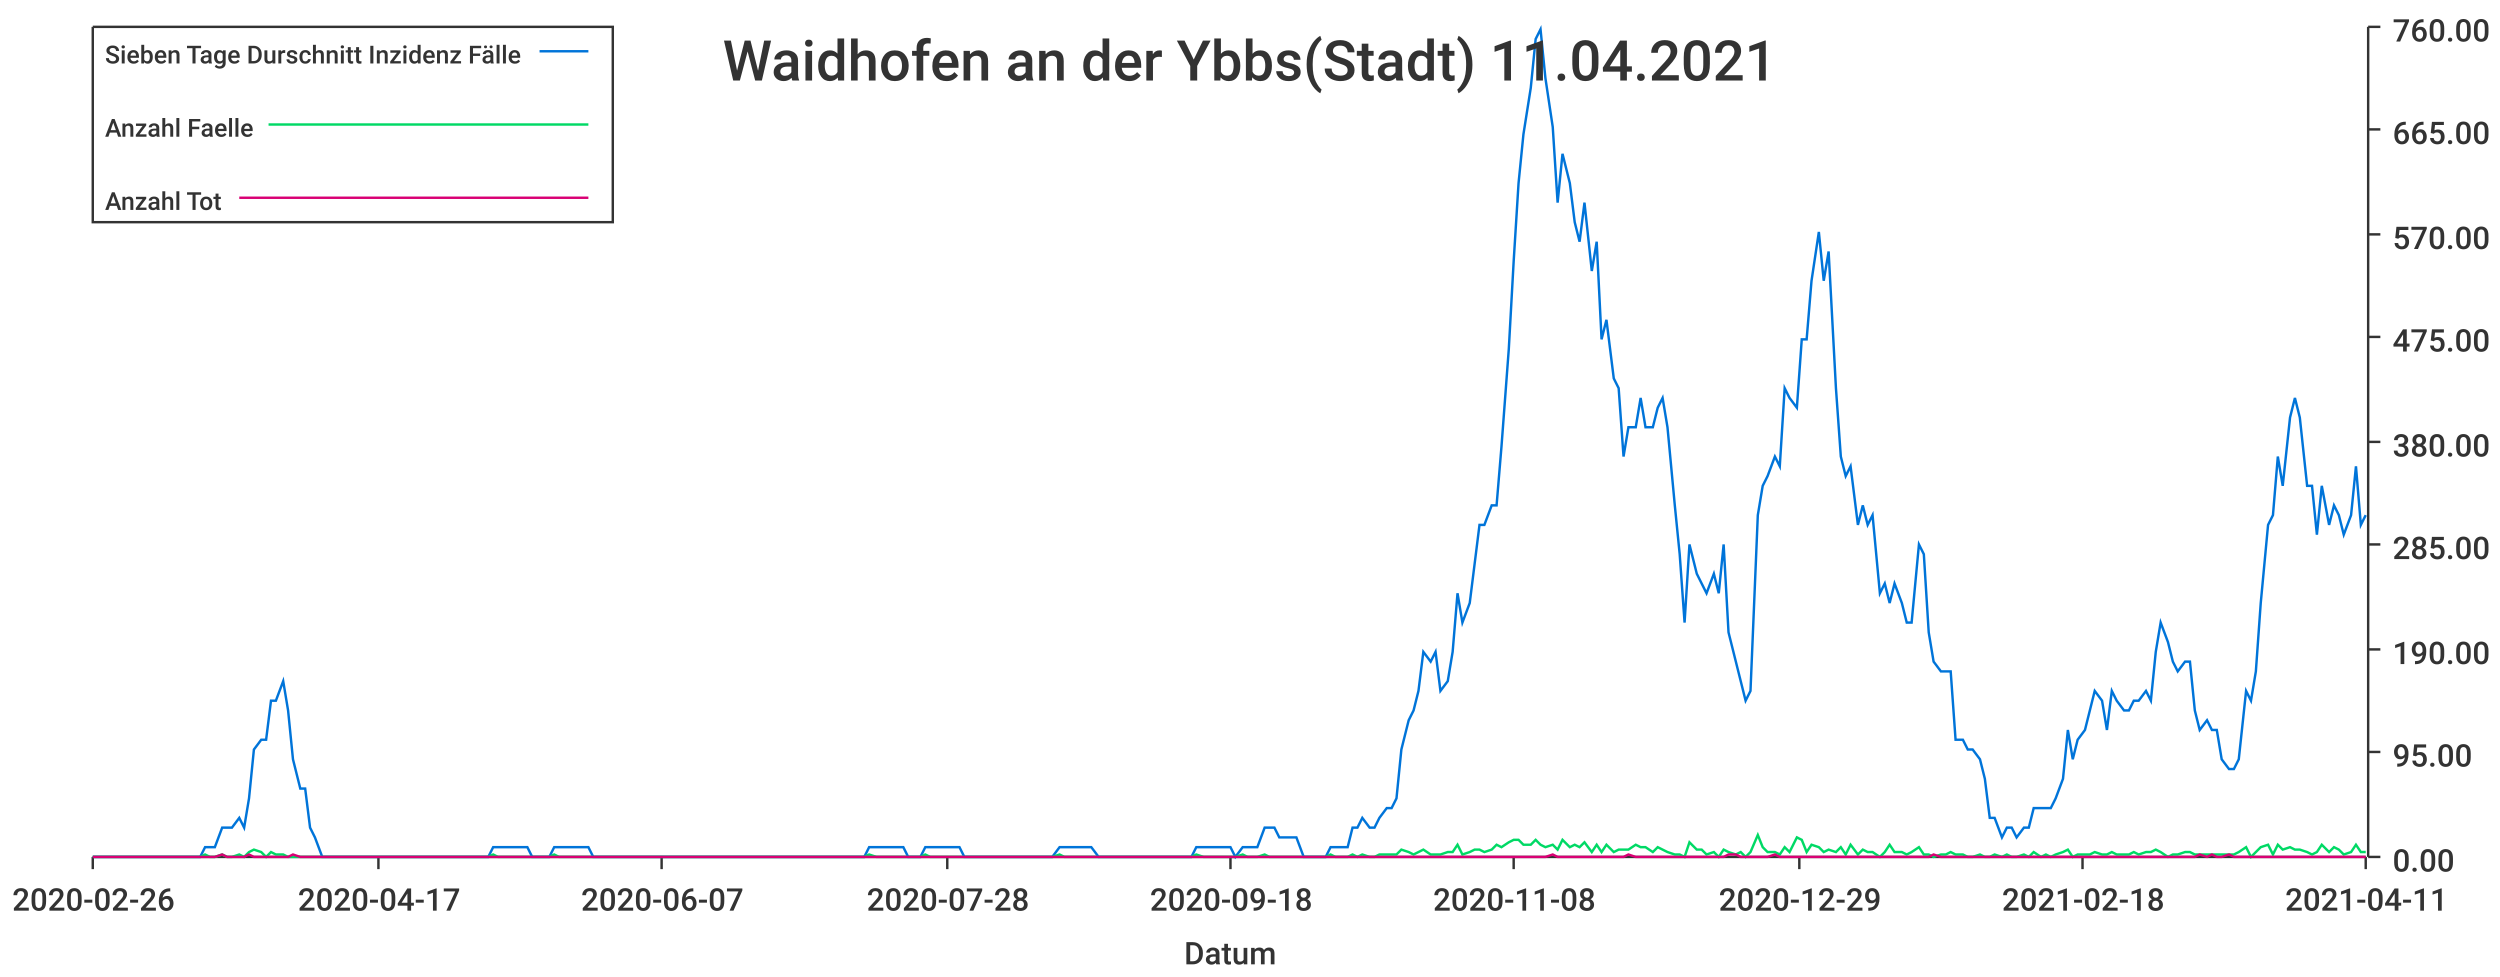
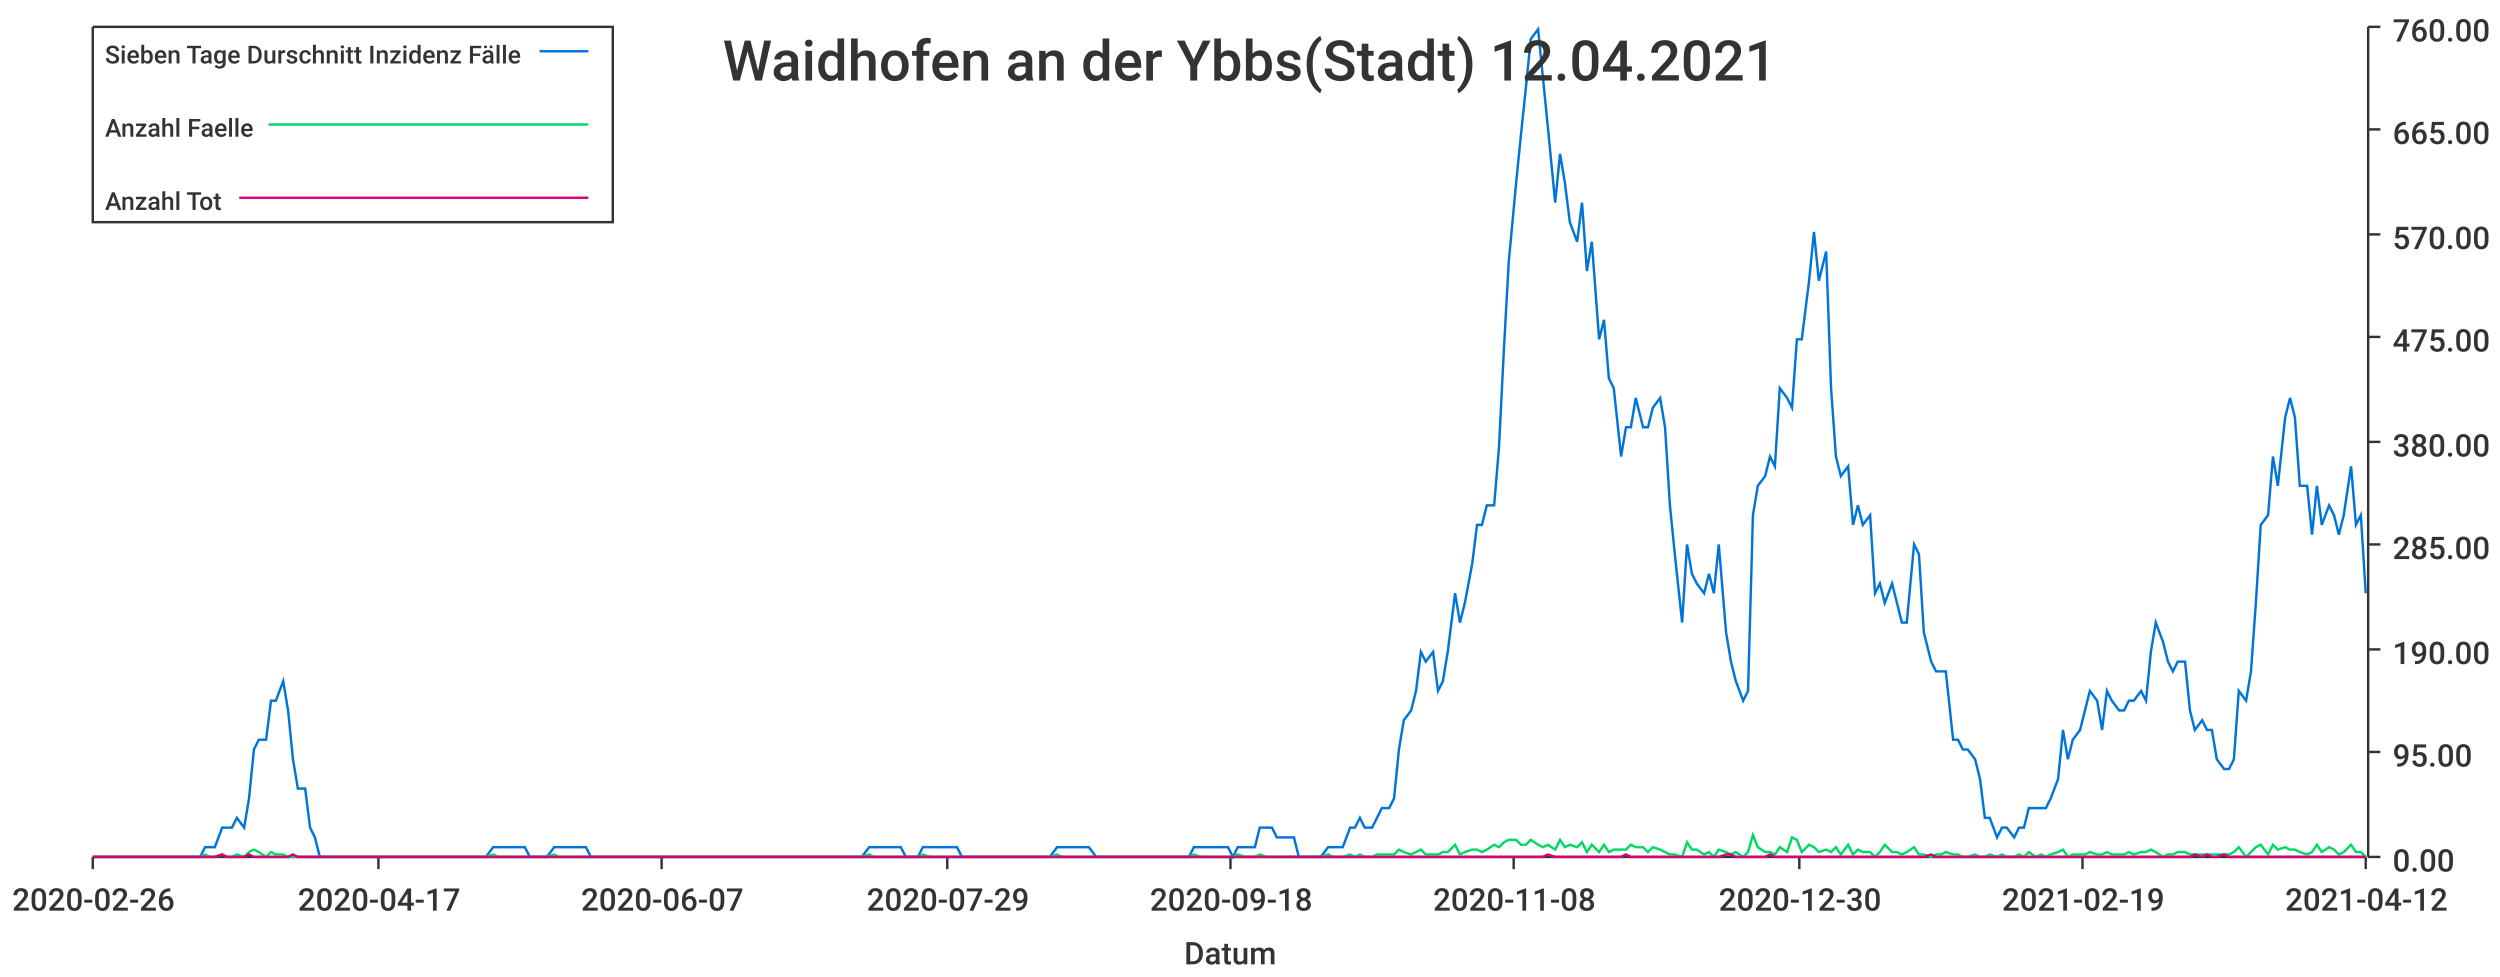
<svg xmlns="http://www.w3.org/2000/svg" width="1024" height="400">\n<path d="M 0 0 L 1024 0 L 1024 400 L 0 400 L 0 0" style="stroke-width:0;stroke:rgba(255,255,255,1.0);fill:rgba(255,255,255,1.0)" />
  <path d="M 38 11 L 969 11 L 969 351 L 38 351 L 38 11" style="stroke-width:0;stroke:rgba(255,255,255,1.0);fill:rgba(255,255,255,1.0)" />
  <path d="M 38 351 L 969 351" style="stroke-width:1;stroke:rgba(51,51,51,1.0);fill:none" />
  <path d="M 38 351 L 38 356" style="stroke-width:1;stroke:rgba(51,51,51,1.0);fill:none" />
  <text x="5" y="373" style="stroke-width:0;stroke:none;fill:rgba(51,51,51,1.0);font-size:12.8px;font-family:'Roboto Medium',sans-serif">2020-02-26</text>
  <path d="M 155 351 L 155 356" style="stroke-width:1;stroke:rgba(51,51,51,1.0);fill:none" />
  <text x="122" y="373" style="stroke-width:0;stroke:none;fill:rgba(51,51,51,1.0);font-size:12.8px;font-family:'Roboto Medium',sans-serif">2020-04-17</text>
  <path d="M 271 351 L 271 356" style="stroke-width:1;stroke:rgba(51,51,51,1.0);fill:none" />
  <text x="238" y="373" style="stroke-width:0;stroke:none;fill:rgba(51,51,51,1.0);font-size:12.8px;font-family:'Roboto Medium',sans-serif">2020-06-07</text>
  <path d="M 388 351 L 388 356" style="stroke-width:1;stroke:rgba(51,51,51,1.0);fill:none" />
-   <text x="355" y="373" style="stroke-width:0;stroke:none;fill:rgba(51,51,51,1.0);font-size:12.8px;font-family:'Roboto Medium',sans-serif">2020-07-28</text>
+   <text x="355" y="373" style="stroke-width:0;stroke:none;fill:rgba(51,51,51,1.0);font-size:12.8px;font-family:'Roboto Medium',sans-serif">2020-07-29</text>
  <path d="M 504 351 L 504 356" style="stroke-width:1;stroke:rgba(51,51,51,1.0);fill:none" />
  <text x="471" y="373" style="stroke-width:0;stroke:none;fill:rgba(51,51,51,1.0);font-size:12.8px;font-family:'Roboto Medium',sans-serif">2020-09-18</text>
  <path d="M 620 351 L 620 356" style="stroke-width:1;stroke:rgba(51,51,51,1.0);fill:none" />
  <text x="587" y="373" style="stroke-width:0;stroke:none;fill:rgba(51,51,51,1.0);font-size:12.8px;font-family:'Roboto Medium',sans-serif">2020-11-08</text>
  <path d="M 737 351 L 737 356" style="stroke-width:1;stroke:rgba(51,51,51,1.0);fill:none" />
-   <text x="704" y="373" style="stroke-width:0;stroke:none;fill:rgba(51,51,51,1.0);font-size:12.8px;font-family:'Roboto Medium',sans-serif">2020-12-29</text>
+   <text x="704" y="373" style="stroke-width:0;stroke:none;fill:rgba(51,51,51,1.0);font-size:12.8px;font-family:'Roboto Medium',sans-serif">2020-12-30</text>
  <path d="M 853 351 L 853 356" style="stroke-width:1;stroke:rgba(51,51,51,1.0);fill:none" />
-   <text x="820" y="373" style="stroke-width:0;stroke:none;fill:rgba(51,51,51,1.0);font-size:12.8px;font-family:'Roboto Medium',sans-serif">2021-02-18</text>
+   <text x="820" y="373" style="stroke-width:0;stroke:none;fill:rgba(51,51,51,1.0);font-size:12.8px;font-family:'Roboto Medium',sans-serif">2021-02-19</text>
  <path d="M 969 351 L 969 356" style="stroke-width:1;stroke:rgba(51,51,51,1.0);fill:none" />
-   <text x="936" y="373" style="stroke-width:0;stroke:none;fill:rgba(51,51,51,1.0);font-size:12.8px;font-family:'Roboto Medium',sans-serif">2021-04-11</text>
+   <text x="936" y="373" style="stroke-width:0;stroke:none;fill:rgba(51,51,51,1.0);font-size:12.8px;font-family:'Roboto Medium',sans-serif">2021-04-12</text>
  <text x="485" y="395" style="stroke-width:0;stroke:none;fill:rgba(51,51,51,1.0);font-size:12.8px;font-family:'Roboto Medium',sans-serif">Datum</text>
  <path d="M 970 351 L 970 11" style="stroke-width:1;stroke:rgba(51,51,51,1.0);fill:none" />
  <path d="M 970 351 L 975 351" style="stroke-width:1;stroke:rgba(51,51,51,1.0);fill:none" />
  <text x="980" y="357" style="stroke-width:0;stroke:none;fill:rgba(51,51,51,1.0);font-size:12.8px;font-family:'Roboto Medium',sans-serif">0.00</text>
  <path d="M 970 308 L 975 308" style="stroke-width:1;stroke:rgba(51,51,51,1.0);fill:none" />
  <text x="980" y="314" style="stroke-width:0;stroke:none;fill:rgba(51,51,51,1.0);font-size:12.8px;font-family:'Roboto Medium',sans-serif">95.00</text>
  <path d="M 970 266 L 975 266" style="stroke-width:1;stroke:rgba(51,51,51,1.0);fill:none" />
  <text x="980" y="272" style="stroke-width:0;stroke:none;fill:rgba(51,51,51,1.0);font-size:12.8px;font-family:'Roboto Medium',sans-serif">190.00</text>
  <path d="M 970 223 L 975 223" style="stroke-width:1;stroke:rgba(51,51,51,1.0);fill:none" />
  <text x="980" y="229" style="stroke-width:0;stroke:none;fill:rgba(51,51,51,1.0);font-size:12.8px;font-family:'Roboto Medium',sans-serif">285.00</text>
  <path d="M 970 181 L 975 181" style="stroke-width:1;stroke:rgba(51,51,51,1.0);fill:none" />
  <text x="980" y="187" style="stroke-width:0;stroke:none;fill:rgba(51,51,51,1.0);font-size:12.8px;font-family:'Roboto Medium',sans-serif">380.00</text>
  <path d="M 970 138 L 975 138" style="stroke-width:1;stroke:rgba(51,51,51,1.0);fill:none" />
  <text x="980" y="144" style="stroke-width:0;stroke:none;fill:rgba(51,51,51,1.0);font-size:12.8px;font-family:'Roboto Medium',sans-serif">475.00</text>
  <path d="M 970 96 L 975 96" style="stroke-width:1;stroke:rgba(51,51,51,1.0);fill:none" />
  <text x="980" y="102" style="stroke-width:0;stroke:none;fill:rgba(51,51,51,1.0);font-size:12.8px;font-family:'Roboto Medium',sans-serif">570.00</text>
  <path d="M 970 53 L 975 53" style="stroke-width:1;stroke:rgba(51,51,51,1.0);fill:none" />
  <text x="980" y="59" style="stroke-width:0;stroke:none;fill:rgba(51,51,51,1.0);font-size:12.8px;font-family:'Roboto Medium',sans-serif">665.00</text>
  <path d="M 970 11 L 975 11" style="stroke-width:1;stroke:rgba(51,51,51,1.0);fill:none" />
  <text x="980" y="17" style="stroke-width:0;stroke:none;fill:rgba(51,51,51,1.0);font-size:12.8px;font-family:'Roboto Medium',sans-serif">760.00</text>
-   <path d="M 38 351 L 41 351 L 43 351 L 45 351 L 48 351 L 50 351 L 52 351 L 54 351 L 57 351 L 59 351 L 61 351 L 63 351 L 66 351 L 68 351 L 70 351 L 73 351 L 75 351 L 77 351 L 79 351 L 82 351 L 84 347 L 86 347 L 88 347 L 91 339 L 93 339 L 95 339 L 98 335 L 100 339 L 102 327 L 104 307 L 107 303 L 109 303 L 111 287 L 113 287 L 116 279 L 118 291 L 120 311 L 123 323 L 125 323 L 127 339 L 129 343 L 132 351 L 134 351 L 136 351 L 138 351 L 141 351 L 143 351 L 145 351 L 147 351 L 150 351 L 152 351 L 154 351 L 157 351 L 159 351 L 161 351 L 163 351 L 166 351 L 168 351 L 170 351 L 172 351 L 175 351 L 177 351 L 179 351 L 182 351 L 184 351 L 186 351 L 188 351 L 191 351 L 193 351 L 195 351 L 197 351 L 200 351 L 202 347 L 204 347 L 207 347 L 209 347 L 211 347 L 213 347 L 216 347 L 218 351 L 220 351 L 222 351 L 225 351 L 227 347 L 229 347 L 232 347 L 234 347 L 236 347 L 238 347 L 241 347 L 243 351 L 245 351 L 247 351 L 250 351 L 252 351 L 254 351 L 256 351 L 259 351 L 261 351 L 263 351 L 266 351 L 268 351 L 270 351 L 272 351 L 275 351 L 277 351 L 279 351 L 281 351 L 284 351 L 286 351 L 288 351 L 291 351 L 293 351 L 295 351 L 297 351 L 300 351 L 302 351 L 304 351 L 306 351 L 309 351 L 311 351 L 313 351 L 316 351 L 318 351 L 320 351 L 322 351 L 325 351 L 327 351 L 329 351 L 331 351 L 334 351 L 336 351 L 338 351 L 341 351 L 343 351 L 345 351 L 347 351 L 350 351 L 352 351 L 354 351 L 356 347 L 359 347 L 361 347 L 363 347 L 365 347 L 368 347 L 370 347 L 372 351 L 375 351 L 377 351 L 379 347 L 381 347 L 384 347 L 386 347 L 388 347 L 390 347 L 393 347 L 395 351 L 397 351 L 400 351 L 402 351 L 404 351 L 406 351 L 409 351 L 411 351 L 413 351 L 415 351 L 418 351 L 420 351 L 422 351 L 425 351 L 427 351 L 429 351 L 431 351 L 434 347 L 436 347 L 438 347 L 440 347 L 443 347 L 445 347 L 447 347 L 450 351 L 452 351 L 454 351 L 456 351 L 459 351 L 461 351 L 463 351 L 465 351 L 468 351 L 470 351 L 472 351 L 474 351 L 477 351 L 479 351 L 481 351 L 484 351 L 486 351 L 488 351 L 490 347 L 493 347 L 495 347 L 497 347 L 499 347 L 502 347 L 504 347 L 506 351 L 509 347 L 511 347 L 513 347 L 515 347 L 518 339 L 520 339 L 522 339 L 524 343 L 527 343 L 529 343 L 531 343 L 534 351 L 536 351 L 538 351 L 540 351 L 543 351 L 545 347 L 547 347 L 549 347 L 552 347 L 554 339 L 556 339 L 558 335 L 561 339 L 563 339 L 565 335 L 568 331 L 570 331 L 572 327 L 574 307 L 577 295 L 579 291 L 581 283 L 583 267 L 586 271 L 588 267 L 590 283 L 593 279 L 595 267 L 597 243 L 599 255 L 602 247 L 604 231 L 606 215 L 608 215 L 611 207 L 613 207 L 615 183 L 618 143 L 620 107 L 622 75 L 624 55 L 627 36 L 629 16 L 631 12 L 633 32 L 636 52 L 638 83 L 640 63 L 643 75 L 645 91 L 647 99 L 649 83 L 652 111 L 654 99 L 656 139 L 658 131 L 661 155 L 663 159 L 665 187 L 667 175 L 670 175 L 672 163 L 674 175 L 677 175 L 679 167 L 681 163 L 683 175 L 686 207 L 688 227 L 690 255 L 692 223 L 695 235 L 697 239 L 699 243 L 702 235 L 704 243 L 706 223 L 708 259 L 711 271 L 713 279 L 715 287 L 717 283 L 720 211 L 722 199 L 724 195 L 727 187 L 729 191 L 731 159 L 733 163 L 736 167 L 738 139 L 740 139 L 742 115 L 745 95 L 747 115 L 749 103 L 752 159 L 754 187 L 756 195 L 758 191 L 761 215 L 763 207 L 765 215 L 767 211 L 770 243 L 772 239 L 774 247 L 776 239 L 779 247 L 781 255 L 783 255 L 786 223 L 788 227 L 790 259 L 792 271 L 795 275 L 797 275 L 799 275 L 801 303 L 804 303 L 806 307 L 808 307 L 811 311 L 813 319 L 815 335 L 817 335 L 820 343 L 822 339 L 824 339 L 826 343 L 829 339 L 831 339 L 833 331 L 836 331 L 838 331 L 840 331 L 842 327 L 845 319 L 847 299 L 849 311 L 851 303 L 854 299 L 856 291 L 858 283 L 861 287 L 863 299 L 865 283 L 867 287 L 870 291 L 872 291 L 874 287 L 876 287 L 879 283 L 881 287 L 883 267 L 885 255 L 888 263 L 890 271 L 892 275 L 895 271 L 897 271 L 899 291 L 901 299 L 904 295 L 906 299 L 908 299 L 910 311 L 913 315 L 915 315 L 917 311 L 920 283 L 922 287 L 924 275 L 926 247 L 929 215 L 931 211 L 933 187 L 935 199 L 938 171 L 940 163 L 942 171 L 945 199 L 947 199 L 949 219 L 951 199 L 954 215 L 956 207 L 958 211 L 960 219 L 963 211 L 965 191 L 967 215 L 969 211" style="stroke-width:1;stroke:rgba(0,116,217,1.0);fill:none" />
-   <path d="M 38 351 L 41 351 L 43 351 L 45 351 L 48 351 L 50 351 L 52 351 L 54 351 L 57 351 L 59 351 L 61 351 L 63 351 L 66 351 L 68 351 L 70 351 L 73 351 L 75 351 L 77 351 L 79 351 L 82 351 L 84 350 L 86 351 L 88 351 L 91 350 L 93 351 L 95 351 L 98 350 L 100 351 L 102 349 L 104 348 L 107 349 L 109 351 L 111 349 L 113 350 L 116 350 L 118 351 L 120 351 L 123 351 L 125 351 L 127 351 L 129 351 L 132 351 L 134 351 L 136 351 L 138 351 L 141 351 L 143 351 L 145 351 L 147 351 L 150 351 L 152 351 L 154 351 L 157 351 L 159 351 L 161 351 L 163 351 L 166 351 L 168 351 L 170 351 L 172 351 L 175 351 L 177 351 L 179 351 L 182 351 L 184 351 L 186 351 L 188 351 L 191 351 L 193 351 L 195 351 L 197 351 L 200 351 L 202 350 L 204 351 L 207 351 L 209 351 L 211 351 L 213 351 L 216 351 L 218 351 L 220 351 L 222 351 L 225 351 L 227 350 L 229 351 L 232 351 L 234 351 L 236 351 L 238 351 L 241 351 L 243 351 L 245 351 L 247 351 L 250 351 L 252 351 L 254 351 L 256 351 L 259 351 L 261 351 L 263 351 L 266 351 L 268 351 L 270 351 L 272 351 L 275 351 L 277 351 L 279 351 L 281 351 L 284 351 L 286 351 L 288 351 L 291 351 L 293 351 L 295 351 L 297 351 L 300 351 L 302 351 L 304 351 L 306 351 L 309 351 L 311 351 L 313 351 L 316 351 L 318 351 L 320 351 L 322 351 L 325 351 L 327 351 L 329 351 L 331 351 L 334 351 L 336 351 L 338 351 L 341 351 L 343 351 L 345 351 L 347 351 L 350 351 L 352 351 L 354 351 L 356 350 L 359 351 L 361 351 L 363 351 L 365 351 L 368 351 L 370 351 L 372 351 L 375 351 L 377 351 L 379 350 L 381 351 L 384 351 L 386 351 L 388 351 L 390 351 L 393 351 L 395 351 L 397 351 L 400 351 L 402 351 L 404 351 L 406 351 L 409 351 L 411 351 L 413 351 L 415 351 L 418 351 L 420 351 L 422 351 L 425 351 L 427 351 L 429 351 L 431 351 L 434 350 L 436 351 L 438 351 L 440 351 L 443 351 L 445 351 L 447 351 L 450 351 L 452 351 L 454 351 L 456 351 L 459 351 L 461 351 L 463 351 L 465 351 L 468 351 L 470 351 L 472 351 L 474 351 L 477 351 L 479 351 L 481 351 L 484 351 L 486 351 L 488 351 L 490 350 L 493 351 L 495 351 L 497 351 L 499 351 L 502 351 L 504 351 L 506 351 L 509 350 L 511 351 L 513 351 L 515 351 L 518 350 L 520 351 L 522 351 L 524 351 L 527 351 L 529 351 L 531 351 L 534 351 L 536 351 L 538 351 L 540 351 L 543 351 L 545 350 L 547 351 L 549 351 L 552 351 L 554 350 L 556 351 L 558 350 L 561 351 L 563 351 L 565 350 L 568 350 L 570 350 L 572 350 L 574 348 L 577 349 L 579 350 L 581 349 L 583 348 L 586 350 L 588 350 L 590 350 L 593 349 L 595 349 L 597 346 L 599 350 L 602 349 L 604 348 L 606 348 L 608 349 L 611 348 L 613 346 L 615 347 L 618 345 L 620 344 L 622 344 L 624 346 L 627 346 L 629 344 L 631 346 L 633 347 L 636 346 L 638 348 L 640 344 L 643 347 L 645 346 L 647 347 L 649 345 L 652 349 L 654 346 L 656 349 L 658 346 L 661 349 L 663 348 L 665 348 L 667 348 L 670 346 L 672 347 L 674 347 L 677 349 L 679 347 L 681 348 L 683 349 L 686 350 L 688 350 L 690 351 L 692 345 L 695 348 L 697 348 L 699 350 L 702 349 L 704 351 L 706 348 L 708 349 L 711 350 L 713 349 L 715 351 L 717 349 L 720 342 L 722 347 L 724 349 L 727 349 L 729 350 L 731 347 L 733 349 L 736 343 L 738 344 L 740 349 L 742 346 L 745 347 L 747 349 L 749 348 L 752 349 L 754 347 L 756 350 L 758 346 L 761 350 L 763 348 L 765 349 L 767 349 L 770 351 L 772 349 L 774 346 L 776 349 L 779 349 L 781 350 L 783 349 L 786 347 L 788 350 L 790 350 L 792 351 L 795 350 L 797 350 L 799 349 L 801 350 L 804 350 L 806 351 L 808 351 L 811 350 L 813 351 L 815 351 L 817 350 L 820 351 L 822 350 L 824 351 L 826 351 L 829 350 L 831 351 L 833 349 L 836 351 L 838 350 L 840 351 L 842 350 L 845 349 L 847 348 L 849 351 L 851 350 L 854 350 L 856 350 L 858 349 L 861 350 L 863 350 L 865 349 L 867 350 L 870 350 L 872 350 L 874 349 L 876 350 L 879 349 L 881 349 L 883 348 L 885 349 L 888 351 L 890 350 L 892 350 L 895 349 L 897 349 L 899 350 L 901 350 L 904 350 L 906 350 L 908 350 L 910 350 L 913 350 L 915 350 L 917 349 L 920 347 L 922 351 L 924 349 L 926 347 L 929 346 L 931 350 L 933 346 L 935 348 L 938 347 L 940 348 L 942 348 L 945 349 L 947 350 L 949 349 L 951 346 L 954 349 L 956 347 L 958 348 L 960 350 L 963 349 L 965 346 L 967 349 L 969 349" style="stroke-width:1;stroke:rgba(0,217,101,1.0);fill:none" />
-   <path d="M 38 351 L 41 351 L 43 351 L 45 351 L 48 351 L 50 351 L 52 351 L 54 351 L 57 351 L 59 351 L 61 351 L 63 351 L 66 351 L 68 351 L 70 351 L 73 351 L 75 351 L 77 351 L 79 351 L 82 351 L 84 351 L 86 351 L 88 351 L 91 350 L 93 351 L 95 351 L 98 351 L 100 351 L 102 350 L 104 351 L 107 351 L 109 351 L 111 351 L 113 351 L 116 351 L 118 351 L 120 350 L 123 351 L 125 351 L 127 351 L 129 351 L 132 351 L 134 351 L 136 351 L 138 351 L 141 351 L 143 351 L 145 351 L 147 351 L 150 351 L 152 351 L 154 351 L 157 351 L 159 351 L 161 351 L 163 351 L 166 351 L 168 351 L 170 351 L 172 351 L 175 351 L 177 351 L 179 351 L 182 351 L 184 351 L 186 351 L 188 351 L 191 351 L 193 351 L 195 351 L 197 351 L 200 351 L 202 351 L 204 351 L 207 351 L 209 351 L 211 351 L 213 351 L 216 351 L 218 351 L 220 351 L 222 351 L 225 351 L 227 351 L 229 351 L 232 351 L 234 351 L 236 351 L 238 351 L 241 351 L 243 351 L 245 351 L 247 351 L 250 351 L 252 351 L 254 351 L 256 351 L 259 351 L 261 351 L 263 351 L 266 351 L 268 351 L 270 351 L 272 351 L 275 351 L 277 351 L 279 351 L 281 351 L 284 351 L 286 351 L 288 351 L 291 351 L 293 351 L 295 351 L 297 351 L 300 351 L 302 351 L 304 351 L 306 351 L 309 351 L 311 351 L 313 351 L 316 351 L 318 351 L 320 351 L 322 351 L 325 351 L 327 351 L 329 351 L 331 351 L 334 351 L 336 351 L 338 351 L 341 351 L 343 351 L 345 351 L 347 351 L 350 351 L 352 351 L 354 351 L 356 351 L 359 351 L 361 351 L 363 351 L 365 351 L 368 351 L 370 351 L 372 351 L 375 351 L 377 351 L 379 351 L 381 351 L 384 351 L 386 351 L 388 351 L 390 351 L 393 351 L 395 351 L 397 351 L 400 351 L 402 351 L 404 351 L 406 351 L 409 351 L 411 351 L 413 351 L 415 351 L 418 351 L 420 351 L 422 351 L 425 351 L 427 351 L 429 351 L 431 351 L 434 351 L 436 351 L 438 351 L 440 351 L 443 351 L 445 351 L 447 351 L 450 351 L 452 351 L 454 351 L 456 351 L 459 351 L 461 351 L 463 351 L 465 351 L 468 351 L 470 351 L 472 351 L 474 351 L 477 351 L 479 351 L 481 351 L 484 351 L 486 351 L 488 351 L 490 351 L 493 351 L 495 351 L 497 351 L 499 351 L 502 351 L 504 351 L 506 351 L 509 351 L 511 351 L 513 351 L 515 351 L 518 351 L 520 351 L 522 351 L 524 351 L 527 351 L 529 351 L 531 351 L 534 351 L 536 351 L 538 351 L 540 351 L 543 351 L 545 351 L 547 351 L 549 351 L 552 351 L 554 351 L 556 351 L 558 351 L 561 351 L 563 351 L 565 351 L 568 351 L 570 351 L 572 351 L 574 351 L 577 351 L 579 351 L 581 351 L 583 351 L 586 351 L 588 351 L 590 351 L 593 351 L 595 351 L 597 351 L 599 351 L 602 351 L 604 351 L 606 351 L 608 351 L 611 351 L 613 351 L 615 351 L 618 351 L 620 351 L 622 351 L 624 351 L 627 351 L 629 351 L 631 351 L 633 351 L 636 350 L 638 351 L 640 351 L 643 351 L 645 351 L 647 351 L 649 351 L 652 351 L 654 351 L 656 351 L 658 351 L 661 351 L 663 351 L 665 351 L 667 350 L 670 351 L 672 351 L 674 351 L 677 351 L 679 351 L 681 351 L 683 351 L 686 351 L 688 351 L 690 351 L 692 351 L 695 351 L 697 351 L 699 351 L 702 351 L 704 351 L 706 351 L 708 350 L 711 350 L 713 351 L 715 351 L 717 351 L 720 351 L 722 351 L 724 351 L 727 350 L 729 351 L 731 351 L 733 351 L 736 351 L 738 351 L 740 351 L 742 351 L 745 351 L 747 351 L 749 351 L 752 351 L 754 351 L 756 351 L 758 351 L 761 351 L 763 351 L 765 351 L 767 351 L 770 351 L 772 351 L 774 351 L 776 351 L 779 351 L 781 351 L 783 351 L 786 351 L 788 351 L 790 351 L 792 350 L 795 351 L 797 351 L 799 351 L 801 351 L 804 351 L 806 351 L 808 351 L 811 351 L 813 351 L 815 351 L 817 351 L 820 351 L 822 351 L 824 351 L 826 351 L 829 351 L 831 351 L 833 351 L 836 351 L 838 351 L 840 351 L 842 351 L 845 351 L 847 351 L 849 351 L 851 351 L 854 351 L 856 351 L 858 351 L 861 351 L 863 351 L 865 351 L 867 351 L 870 351 L 872 351 L 874 351 L 876 351 L 879 351 L 881 351 L 883 351 L 885 351 L 888 351 L 890 351 L 892 351 L 895 351 L 897 351 L 899 351 L 901 350 L 904 351 L 906 350 L 908 351 L 910 351 L 913 350 L 915 351 L 917 351 L 920 351 L 922 351 L 924 351 L 926 351 L 929 351 L 931 351 L 933 351 L 935 351 L 938 351 L 940 351 L 942 351 L 945 351 L 947 351 L 949 351 L 951 351 L 954 351 L 956 351 L 958 351 L 960 351 L 963 351 L 965 351 L 967 351 L 969 351" style="stroke-width:1;stroke:rgba(217,0,116,1.0);fill:none" />
-   <text x="296" y="33" style="stroke-width:0;stroke:none;fill:rgba(51,51,51,1.0);font-size:23.0px;font-family:'Roboto Medium',sans-serif">Waidhofen an der Ybbs(Stadt) 11.04.2021</text>
+   <path d="M 38 351 L 41 351 L 43 351 L 45 351 L 48 351 L 50 351 L 52 351 L 54 351 L 57 351 L 59 351 L 61 351 L 63 351 L 66 351 L 68 351 L 70 351 L 72 351 L 75 351 L 77 351 L 79 351 L 82 351 L 84 347 L 86 347 L 88 347 L 91 339 L 93 339 L 95 339 L 97 335 L 100 339 L 102 327 L 104 307 L 106 303 L 109 303 L 111 287 L 113 287 L 116 279 L 118 291 L 120 311 L 122 323 L 125 323 L 127 339 L 129 343 L 131 351 L 134 351 L 136 351 L 138 351 L 140 351 L 143 351 L 145 351 L 147 351 L 149 351 L 152 351 L 154 351 L 156 351 L 159 351 L 161 351 L 163 351 L 165 351 L 168 351 L 170 351 L 172 351 L 174 351 L 177 351 L 179 351 L 181 351 L 183 351 L 186 351 L 188 351 L 190 351 L 193 351 L 195 351 L 197 351 L 199 351 L 202 347 L 204 347 L 206 347 L 208 347 L 211 347 L 213 347 L 215 347 L 217 351 L 220 351 L 222 351 L 224 351 L 227 347 L 229 347 L 231 347 L 233 347 L 236 347 L 238 347 L 240 347 L 242 351 L 245 351 L 247 351 L 249 351 L 251 351 L 254 351 L 256 351 L 258 351 L 260 351 L 263 351 L 265 351 L 267 351 L 270 351 L 272 351 L 274 351 L 276 351 L 279 351 L 281 351 L 283 351 L 285 351 L 288 351 L 290 351 L 292 351 L 294 351 L 297 351 L 299 351 L 301 351 L 304 351 L 306 351 L 308 351 L 310 351 L 313 351 L 315 351 L 317 351 L 319 351 L 322 351 L 324 351 L 326 351 L 328 351 L 331 351 L 333 351 L 335 351 L 338 351 L 340 351 L 342 351 L 344 351 L 347 351 L 349 351 L 351 351 L 353 351 L 356 347 L 358 347 L 360 347 L 362 347 L 365 347 L 367 347 L 369 347 L 371 351 L 374 351 L 376 351 L 378 347 L 381 347 L 383 347 L 385 347 L 387 347 L 390 347 L 392 347 L 394 351 L 396 351 L 399 351 L 401 351 L 403 351 L 405 351 L 408 351 L 410 351 L 412 351 L 415 351 L 417 351 L 419 351 L 421 351 L 424 351 L 426 351 L 428 351 L 430 351 L 433 347 L 435 347 L 437 347 L 439 347 L 442 347 L 444 347 L 446 347 L 449 351 L 451 351 L 453 351 L 455 351 L 458 351 L 460 351 L 462 351 L 464 351 L 467 351 L 469 351 L 471 351 L 473 351 L 476 351 L 478 351 L 480 351 L 482 351 L 485 351 L 487 351 L 489 347 L 492 347 L 494 347 L 496 347 L 498 347 L 501 347 L 503 347 L 505 351 L 507 347 L 510 347 L 512 347 L 514 347 L 516 339 L 519 339 L 521 339 L 523 343 L 526 343 L 528 343 L 530 343 L 532 351 L 535 351 L 537 351 L 539 351 L 541 351 L 544 347 L 546 347 L 548 347 L 550 347 L 553 339 L 555 339 L 557 335 L 559 339 L 562 339 L 564 335 L 566 331 L 569 331 L 571 327 L 573 307 L 575 295 L 578 291 L 580 283 L 582 267 L 584 271 L 587 267 L 589 283 L 591 279 L 593 267 L 596 243 L 598 255 L 600 247 L 603 231 L 605 215 L 607 215 L 609 207 L 612 207 L 614 183 L 616 143 L 618 107 L 621 75 L 623 55 L 625 36 L 627 16 L 630 12 L 632 32 L 634 52 L 637 83 L 639 63 L 641 75 L 643 91 L 646 99 L 648 83 L 650 111 L 652 99 L 655 139 L 657 131 L 659 155 L 661 159 L 664 187 L 666 175 L 668 175 L 670 163 L 673 175 L 675 175 L 677 167 L 680 163 L 682 175 L 684 207 L 686 227 L 689 255 L 691 223 L 693 235 L 695 239 L 698 243 L 700 235 L 702 243 L 704 223 L 707 259 L 709 271 L 711 279 L 714 287 L 716 283 L 718 211 L 720 199 L 723 195 L 725 187 L 727 191 L 729 159 L 732 163 L 734 167 L 736 139 L 738 139 L 741 115 L 743 95 L 745 115 L 748 103 L 750 159 L 752 187 L 754 195 L 757 191 L 759 215 L 761 207 L 763 215 L 766 211 L 768 243 L 770 239 L 772 247 L 775 239 L 777 247 L 779 255 L 781 255 L 784 223 L 786 227 L 788 259 L 791 271 L 793 275 L 795 275 L 797 275 L 800 303 L 802 303 L 804 307 L 806 307 L 809 311 L 811 319 L 813 335 L 815 335 L 818 343 L 820 339 L 822 339 L 825 343 L 827 339 L 829 339 L 831 331 L 834 331 L 836 331 L 838 331 L 840 327 L 843 319 L 845 299 L 847 311 L 849 303 L 852 299 L 854 291 L 856 283 L 859 287 L 861 299 L 863 283 L 865 287 L 868 291 L 870 291 L 872 287 L 874 287 L 877 283 L 879 287 L 881 267 L 883 255 L 886 263 L 888 271 L 890 275 L 892 271 L 895 271 L 897 291 L 899 299 L 902 295 L 904 299 L 906 299 L 908 311 L 911 315 L 913 315 L 915 311 L 917 283 L 920 287 L 922 275 L 924 247 L 926 215 L 929 211 L 931 187 L 933 199 L 936 171 L 938 163 L 940 171 L 942 199 L 945 199 L 947 219 L 949 199 L 951 215 L 954 207 L 956 211 L 958 219 L 960 211 L 963 191 L 965 215 L 967 211 L 969 243" style="stroke-width:1;stroke:rgba(0,116,217,1.0);fill:none" />
+   <path d="M 38 351 L 41 351 L 43 351 L 45 351 L 48 351 L 50 351 L 52 351 L 54 351 L 57 351 L 59 351 L 61 351 L 63 351 L 66 351 L 68 351 L 70 351 L 72 351 L 75 351 L 77 351 L 79 351 L 82 351 L 84 350 L 86 351 L 88 351 L 91 350 L 93 351 L 95 351 L 97 350 L 100 351 L 102 349 L 104 348 L 106 349 L 109 351 L 111 349 L 113 350 L 116 350 L 118 351 L 120 351 L 122 351 L 125 351 L 127 351 L 129 351 L 131 351 L 134 351 L 136 351 L 138 351 L 140 351 L 143 351 L 145 351 L 147 351 L 149 351 L 152 351 L 154 351 L 156 351 L 159 351 L 161 351 L 163 351 L 165 351 L 168 351 L 170 351 L 172 351 L 174 351 L 177 351 L 179 351 L 181 351 L 183 351 L 186 351 L 188 351 L 190 351 L 193 351 L 195 351 L 197 351 L 199 351 L 202 350 L 204 351 L 206 351 L 208 351 L 211 351 L 213 351 L 215 351 L 217 351 L 220 351 L 222 351 L 224 351 L 227 350 L 229 351 L 231 351 L 233 351 L 236 351 L 238 351 L 240 351 L 242 351 L 245 351 L 247 351 L 249 351 L 251 351 L 254 351 L 256 351 L 258 351 L 260 351 L 263 351 L 265 351 L 267 351 L 270 351 L 272 351 L 274 351 L 276 351 L 279 351 L 281 351 L 283 351 L 285 351 L 288 351 L 290 351 L 292 351 L 294 351 L 297 351 L 299 351 L 301 351 L 304 351 L 306 351 L 308 351 L 310 351 L 313 351 L 315 351 L 317 351 L 319 351 L 322 351 L 324 351 L 326 351 L 328 351 L 331 351 L 333 351 L 335 351 L 338 351 L 340 351 L 342 351 L 344 351 L 347 351 L 349 351 L 351 351 L 353 351 L 356 350 L 358 351 L 360 351 L 362 351 L 365 351 L 367 351 L 369 351 L 371 351 L 374 351 L 376 351 L 378 350 L 381 351 L 383 351 L 385 351 L 387 351 L 390 351 L 392 351 L 394 351 L 396 351 L 399 351 L 401 351 L 403 351 L 405 351 L 408 351 L 410 351 L 412 351 L 415 351 L 417 351 L 419 351 L 421 351 L 424 351 L 426 351 L 428 351 L 430 351 L 433 350 L 435 351 L 437 351 L 439 351 L 442 351 L 444 351 L 446 351 L 449 351 L 451 351 L 453 351 L 455 351 L 458 351 L 460 351 L 462 351 L 464 351 L 467 351 L 469 351 L 471 351 L 473 351 L 476 351 L 478 351 L 480 351 L 482 351 L 485 351 L 487 351 L 489 350 L 492 351 L 494 351 L 496 351 L 498 351 L 501 351 L 503 351 L 505 351 L 507 350 L 510 351 L 512 351 L 514 351 L 516 350 L 519 351 L 521 351 L 523 351 L 526 351 L 528 351 L 530 351 L 532 351 L 535 351 L 537 351 L 539 351 L 541 351 L 544 350 L 546 351 L 548 351 L 550 351 L 553 350 L 555 351 L 557 350 L 559 351 L 562 351 L 564 350 L 566 350 L 569 350 L 571 350 L 573 348 L 575 349 L 578 350 L 580 349 L 582 348 L 584 350 L 587 350 L 589 350 L 591 349 L 593 349 L 596 346 L 598 350 L 600 349 L 603 348 L 605 348 L 607 349 L 609 348 L 612 346 L 614 347 L 616 345 L 618 344 L 621 344 L 623 346 L 625 346 L 627 344 L 630 346 L 632 347 L 634 346 L 637 348 L 639 344 L 641 347 L 643 346 L 646 347 L 648 345 L 650 349 L 652 346 L 655 349 L 657 346 L 659 349 L 661 348 L 664 348 L 666 348 L 668 346 L 670 347 L 673 347 L 675 349 L 677 347 L 680 348 L 682 349 L 684 350 L 686 350 L 689 351 L 691 345 L 693 348 L 695 348 L 698 350 L 700 349 L 702 351 L 704 348 L 707 349 L 709 350 L 711 349 L 714 351 L 716 349 L 718 342 L 720 347 L 723 349 L 725 349 L 727 350 L 729 347 L 732 349 L 734 343 L 736 344 L 738 349 L 741 346 L 743 347 L 745 349 L 748 348 L 750 349 L 752 347 L 754 350 L 757 346 L 759 350 L 761 348 L 763 349 L 766 349 L 768 351 L 770 349 L 772 346 L 775 349 L 777 349 L 779 350 L 781 349 L 784 347 L 786 350 L 788 350 L 791 351 L 793 350 L 795 350 L 797 349 L 800 350 L 802 350 L 804 351 L 806 351 L 809 350 L 811 351 L 813 351 L 815 350 L 818 351 L 820 350 L 822 351 L 825 351 L 827 350 L 829 351 L 831 349 L 834 351 L 836 350 L 838 351 L 840 350 L 843 349 L 845 348 L 847 351 L 849 350 L 852 350 L 854 350 L 856 349 L 859 350 L 861 350 L 863 349 L 865 350 L 868 350 L 870 350 L 872 349 L 874 350 L 877 349 L 879 349 L 881 348 L 883 349 L 886 351 L 888 350 L 890 350 L 892 349 L 895 349 L 897 350 L 899 350 L 902 350 L 904 350 L 906 350 L 908 350 L 911 350 L 913 350 L 915 349 L 917 347 L 920 351 L 922 349 L 924 347 L 926 346 L 929 350 L 931 346 L 933 348 L 936 347 L 938 348 L 940 348 L 942 349 L 945 350 L 947 349 L 949 346 L 951 349 L 954 347 L 956 348 L 958 350 L 960 349 L 963 346 L 965 349 L 967 349 L 969 351" style="stroke-width:1;stroke:rgba(0,217,101,1.0);fill:none" />
+   <path d="M 38 351 L 41 351 L 43 351 L 45 351 L 48 351 L 50 351 L 52 351 L 54 351 L 57 351 L 59 351 L 61 351 L 63 351 L 66 351 L 68 351 L 70 351 L 72 351 L 75 351 L 77 351 L 79 351 L 82 351 L 84 351 L 86 351 L 88 351 L 91 350 L 93 351 L 95 351 L 97 351 L 100 351 L 102 350 L 104 351 L 106 351 L 109 351 L 111 351 L 113 351 L 116 351 L 118 351 L 120 350 L 122 351 L 125 351 L 127 351 L 129 351 L 131 351 L 134 351 L 136 351 L 138 351 L 140 351 L 143 351 L 145 351 L 147 351 L 149 351 L 152 351 L 154 351 L 156 351 L 159 351 L 161 351 L 163 351 L 165 351 L 168 351 L 170 351 L 172 351 L 174 351 L 177 351 L 179 351 L 181 351 L 183 351 L 186 351 L 188 351 L 190 351 L 193 351 L 195 351 L 197 351 L 199 351 L 202 351 L 204 351 L 206 351 L 208 351 L 211 351 L 213 351 L 215 351 L 217 351 L 220 351 L 222 351 L 224 351 L 227 351 L 229 351 L 231 351 L 233 351 L 236 351 L 238 351 L 240 351 L 242 351 L 245 351 L 247 351 L 249 351 L 251 351 L 254 351 L 256 351 L 258 351 L 260 351 L 263 351 L 265 351 L 267 351 L 270 351 L 272 351 L 274 351 L 276 351 L 279 351 L 281 351 L 283 351 L 285 351 L 288 351 L 290 351 L 292 351 L 294 351 L 297 351 L 299 351 L 301 351 L 304 351 L 306 351 L 308 351 L 310 351 L 313 351 L 315 351 L 317 351 L 319 351 L 322 351 L 324 351 L 326 351 L 328 351 L 331 351 L 333 351 L 335 351 L 338 351 L 340 351 L 342 351 L 344 351 L 347 351 L 349 351 L 351 351 L 353 351 L 356 351 L 358 351 L 360 351 L 362 351 L 365 351 L 367 351 L 369 351 L 371 351 L 374 351 L 376 351 L 378 351 L 381 351 L 383 351 L 385 351 L 387 351 L 390 351 L 392 351 L 394 351 L 396 351 L 399 351 L 401 351 L 403 351 L 405 351 L 408 351 L 410 351 L 412 351 L 415 351 L 417 351 L 419 351 L 421 351 L 424 351 L 426 351 L 428 351 L 430 351 L 433 351 L 435 351 L 437 351 L 439 351 L 442 351 L 444 351 L 446 351 L 449 351 L 451 351 L 453 351 L 455 351 L 458 351 L 460 351 L 462 351 L 464 351 L 467 351 L 469 351 L 471 351 L 473 351 L 476 351 L 478 351 L 480 351 L 482 351 L 485 351 L 487 351 L 489 351 L 492 351 L 494 351 L 496 351 L 498 351 L 501 351 L 503 351 L 505 351 L 507 351 L 510 351 L 512 351 L 514 351 L 516 351 L 519 351 L 521 351 L 523 351 L 526 351 L 528 351 L 530 351 L 532 351 L 535 351 L 537 351 L 539 351 L 541 351 L 544 351 L 546 351 L 548 351 L 550 351 L 553 351 L 555 351 L 557 351 L 559 351 L 562 351 L 564 351 L 566 351 L 569 351 L 571 351 L 573 351 L 575 351 L 578 351 L 580 351 L 582 351 L 584 351 L 587 351 L 589 351 L 591 351 L 593 351 L 596 351 L 598 351 L 600 351 L 603 351 L 605 351 L 607 351 L 609 351 L 612 351 L 614 351 L 616 351 L 618 351 L 621 351 L 623 351 L 625 351 L 627 351 L 630 351 L 632 351 L 634 350 L 637 351 L 639 351 L 641 351 L 643 351 L 646 351 L 648 351 L 650 351 L 652 351 L 655 351 L 657 351 L 659 351 L 661 351 L 664 351 L 666 350 L 668 351 L 670 351 L 673 351 L 675 351 L 677 351 L 680 351 L 682 351 L 684 351 L 686 351 L 689 351 L 691 351 L 693 351 L 695 351 L 698 351 L 700 351 L 702 351 L 704 351 L 707 350 L 709 350 L 711 351 L 714 351 L 716 351 L 718 351 L 720 351 L 723 351 L 725 350 L 727 351 L 729 351 L 732 351 L 734 351 L 736 351 L 738 351 L 741 351 L 743 351 L 745 351 L 748 351 L 750 351 L 752 351 L 754 351 L 757 351 L 759 351 L 761 351 L 763 351 L 766 351 L 768 351 L 770 351 L 772 351 L 775 351 L 777 351 L 779 351 L 781 351 L 784 351 L 786 351 L 788 351 L 791 350 L 793 351 L 795 351 L 797 351 L 800 351 L 802 351 L 804 351 L 806 351 L 809 351 L 811 351 L 813 351 L 815 351 L 818 351 L 820 351 L 822 351 L 825 351 L 827 351 L 829 351 L 831 351 L 834 351 L 836 351 L 838 351 L 840 351 L 843 351 L 845 351 L 847 351 L 849 351 L 852 351 L 854 351 L 856 351 L 859 351 L 861 351 L 863 351 L 865 351 L 868 351 L 870 351 L 872 351 L 874 351 L 877 351 L 879 351 L 881 351 L 883 351 L 886 351 L 888 351 L 890 351 L 892 351 L 895 351 L 897 351 L 899 350 L 902 351 L 904 350 L 906 351 L 908 351 L 911 350 L 913 351 L 915 351 L 917 351 L 920 351 L 922 351 L 924 351 L 926 351 L 929 351 L 931 351 L 933 351 L 936 351 L 938 351 L 940 351 L 942 351 L 945 351 L 947 351 L 949 351 L 951 351 L 954 351 L 956 351 L 958 351 L 960 351 L 963 351 L 965 351 L 967 351 L 969 351" style="stroke-width:1;stroke:rgba(217,0,116,1.0);fill:none" />
+   <text x="296" y="33" style="stroke-width:0;stroke:none;fill:rgba(51,51,51,1.0);font-size:23.0px;font-family:'Roboto Medium',sans-serif">Waidhofen an der Ybbs(Stadt) 12.04.2021</text>
  <path d="M 38 11 L 251 11 L 251 91 L 38 91 L 38 11" style="stroke-width:1;stroke:rgba(51,51,51,1.0);fill:rgba(255,255,255,1.0)" />
  <text x="43" y="26" style="stroke-width:0;stroke:none;fill:rgba(51,51,51,1.0);font-size:10.2px;font-family:'Roboto Medium',sans-serif">Sieben Tage Durschnitt Inzidenz Fälle</text>
  <path d="M 221 21 L 241 21" style="stroke-width:1;stroke:rgba(0,116,217,1.0);fill:none" />
  <text x="43" y="56" style="stroke-width:0;stroke:none;fill:rgba(51,51,51,1.0);font-size:10.2px;font-family:'Roboto Medium',sans-serif">Anzahl Faelle</text>
  <path d="M 110 51 L 241 51" style="stroke-width:1;stroke:rgba(0,217,101,1.0);fill:none" />
  <text x="43" y="86" style="stroke-width:0;stroke:none;fill:rgba(51,51,51,1.0);font-size:10.2px;font-family:'Roboto Medium',sans-serif">Anzahl Tot</text>
  <path d="M 98 81 L 241 81" style="stroke-width:1;stroke:rgba(217,0,116,1.0);fill:none" />
</svg>
